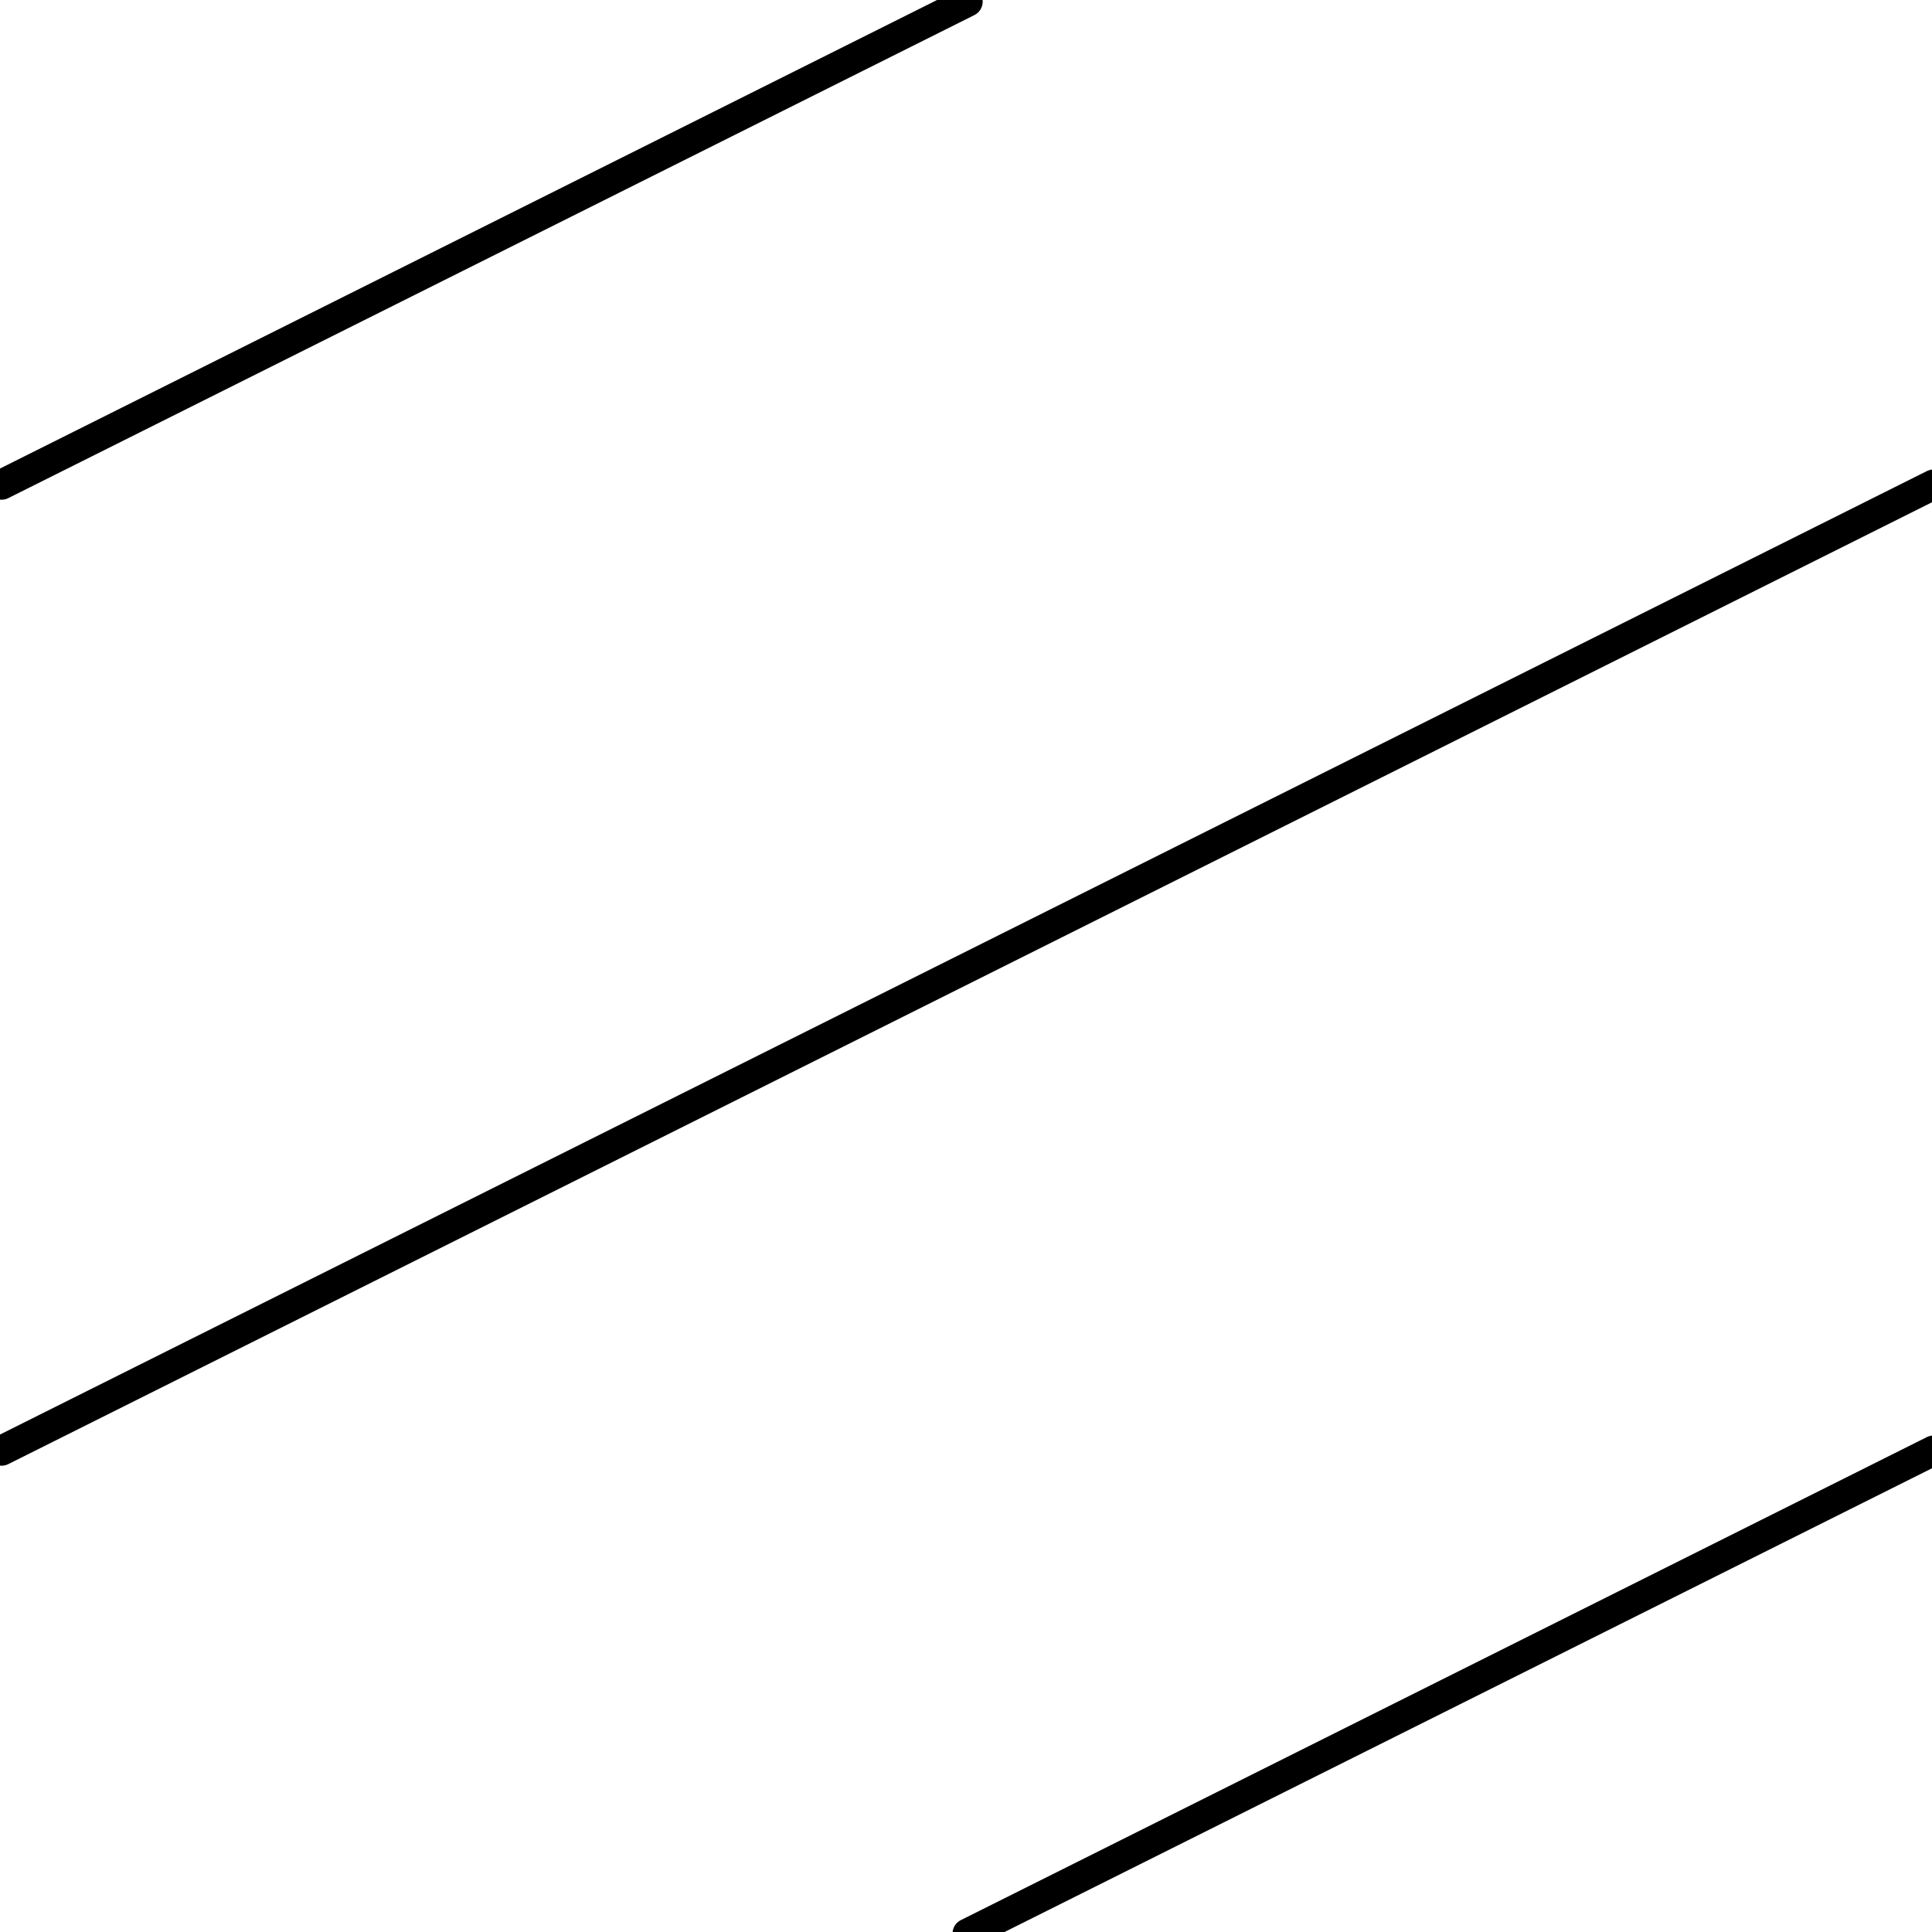
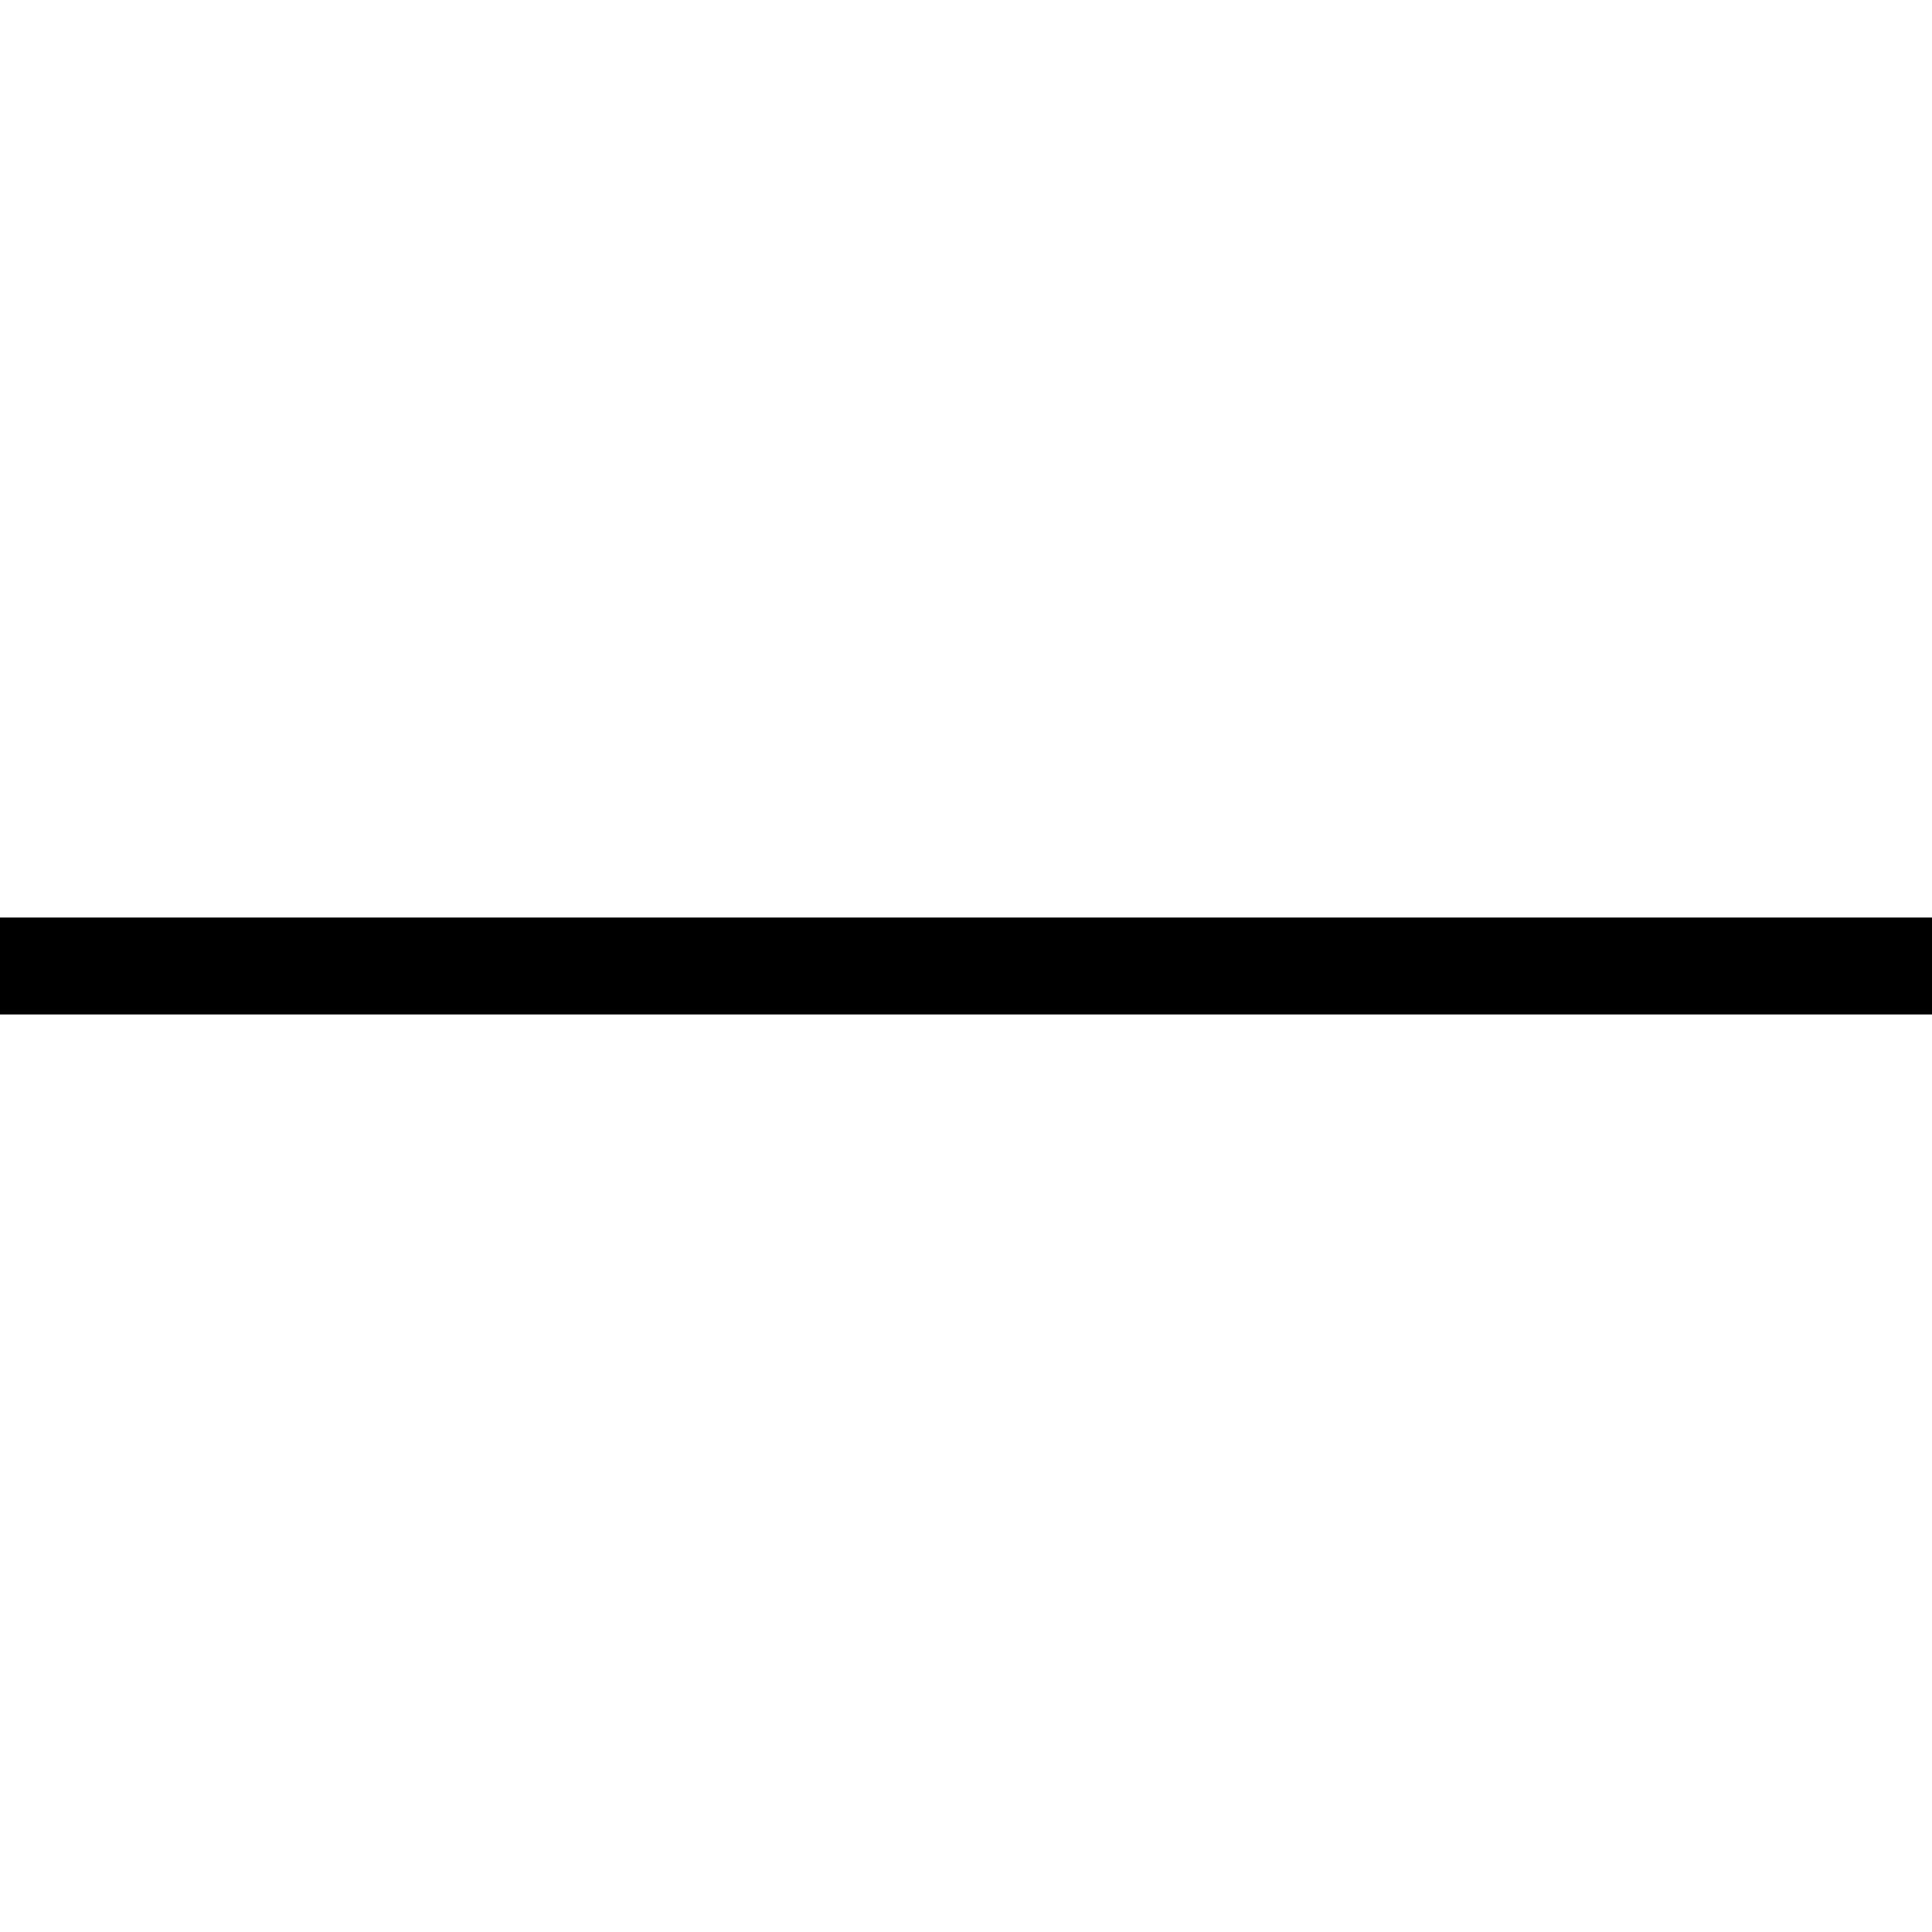
- <svg xmlns="http://www.w3.org/2000/svg" viewBox="0 0 64 64">
-   <g stroke="#000" stroke-linecap="round" fill="none">
-     <path d="M.053 16.053l32-16M.053 48.053l64-32M32.053 64.053l32-16" />
-   </g>
+ <svg xmlns="http://www.w3.org/2000/svg" width="4" height="4">
+   <path d="M0 2h4" stroke-width=".2" stroke="#000" stroke-linecap="square" />
</svg>
